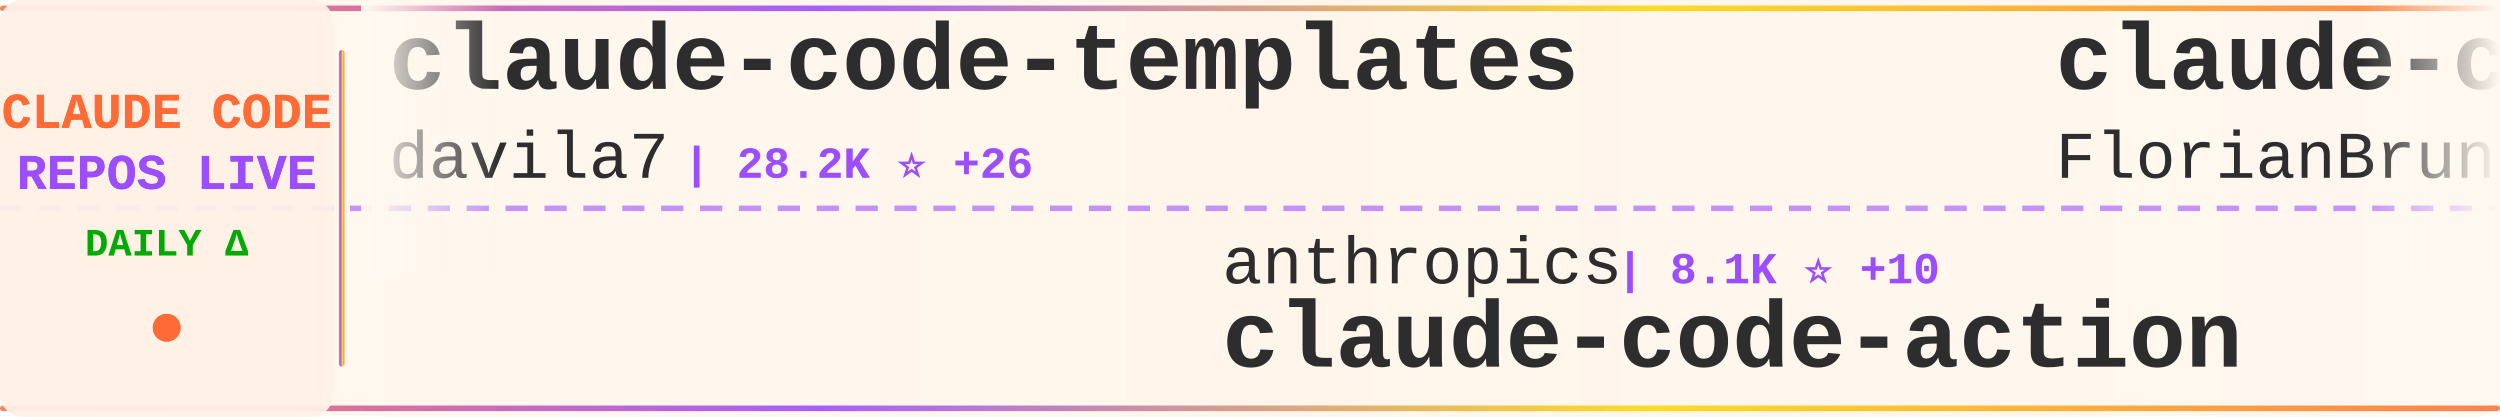
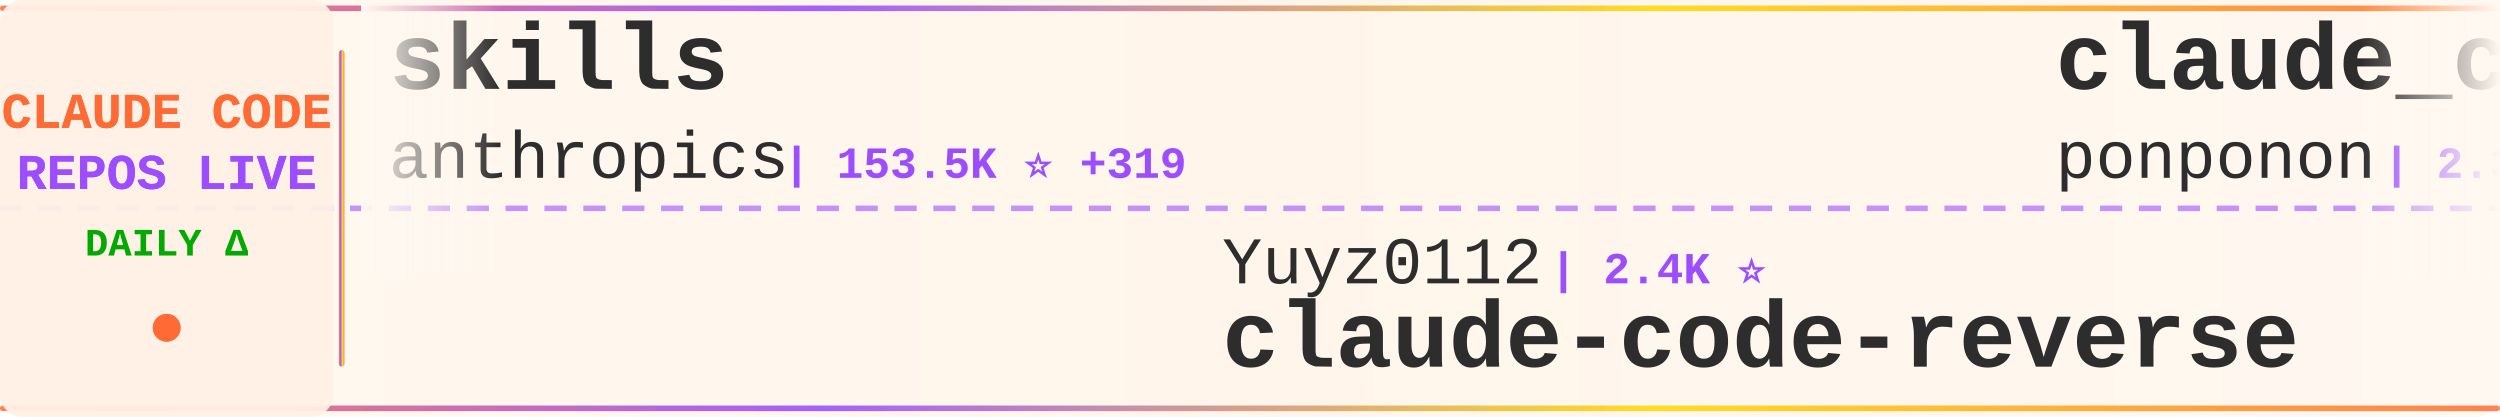
<svg xmlns="http://www.w3.org/2000/svg" width="900" height="150">
  <defs>
    <linearGradient id="tickerBg" x1="0%" y1="0%" x2="100%" y2="0%">
      <stop offset="0%" style="stop-color:#fff8f0;stop-opacity:0.98" />
      <stop offset="50%" style="stop-color:#fff5eb;stop-opacity:1" />
      <stop offset="100%" style="stop-color:#fff8f0;stop-opacity:0.98" />
    </linearGradient>
    <linearGradient id="borderGrad" x1="0%" y1="0%" x2="100%" y2="0%">
      <stop offset="0%" style="stop-color:#FF6B35;stop-opacity:0.85">
        <animate attributeName="stop-opacity" values="0.85;1;0.85" dur="2s" repeatCount="indefinite" />
      </stop>
      <stop offset="33%" style="stop-color:#9C4EFF;stop-opacity:0.9">
        <animate attributeName="stop-opacity" values="0.9;1;0.9" dur="2.2s" repeatCount="indefinite" />
      </stop>
      <stop offset="66%" style="stop-color:#FFD700;stop-opacity:0.85">
        <animate attributeName="stop-opacity" values="0.85;1;0.85" dur="1.8s" repeatCount="indefinite" />
      </stop>
      <stop offset="100%" style="stop-color:#FF6B35;stop-opacity:0.85">
        <animate attributeName="stop-opacity" values="0.85;1;0.85" dur="2s" repeatCount="indefinite" />
      </stop>
    </linearGradient>
    <filter id="textGlow">
      <feGaussianBlur stdDeviation="0.15" result="coloredBlur" />
      <feMerge>
        <feMergeNode in="coloredBlur" />
        <feMergeNode in="SourceGraphic" />
      </feMerge>
    </filter>
    <filter id="metricGlow">
      <feGaussianBlur stdDeviation="0.2" result="coloredBlur" />
      <feMerge>
        <feMergeNode in="coloredBlur" />
        <feMergeNode in="SourceGraphic" />
      </feMerge>
    </filter>
    <linearGradient id="leftFade" x1="0%" y1="0%" x2="100%" y2="0%">
      <stop offset="0%" style="stop-color:#fff8f0;stop-opacity:1" />
      <stop offset="100%" style="stop-color:#fff8f0;stop-opacity:0" />
    </linearGradient>
    <linearGradient id="rightFade" x1="0%" y1="0%" x2="100%" y2="0%">
      <stop offset="0%" style="stop-color:#fff8f0;stop-opacity:0" />
      <stop offset="100%" style="stop-color:#fff8f0;stop-opacity:1" />
    </linearGradient>
  </defs>
  <rect width="900" height="150" fill="url(#tickerBg)" rx="8" />
  <rect x="0" y="2" width="900" height="2" fill="url(#borderGrad)" rx="1" />
  <rect x="0" y="146" width="900" height="2" fill="url(#borderGrad)" rx="1" />
  <line x1="0" y1="75" x2="900" y2="75" stroke="#9C4EFF" stroke-width="2" stroke-dasharray="8 6" opacity="0.6" />
  <rect x="0" y="0" width="120" height="150" fill="#fff0e6" opacity="0.95" rx="8" />
  <text x="60" y="46" font-family="'Courier New', monospace" font-size="18" font-weight="bold" fill="#FF6B35" text-anchor="middle" filter="url(#textGlow)">
    CLAUDE CODE
  </text>
  <text x="60" y="68" font-family="'Courier New', monospace" font-size="18" font-weight="bold" fill="#9C4EFF" text-anchor="middle" filter="url(#textGlow)">
    REPOS LIVE
  </text>
  <text x="60" y="92" font-family="'Courier New', monospace" font-size="14" font-weight="bold" fill="#00aa00" text-anchor="middle">
    DAILY Δ
  </text>
  <circle cx="60" cy="118" r="5" fill="#FF6B35" filter="url(#metricGlow)">
    <animate attributeName="r" values="4;6;4" dur="1.5s" repeatCount="indefinite" />
    <animate attributeName="opacity" values="0.6;1;0.6" dur="1.5s" repeatCount="indefinite" />
  </circle>
  <rect x="122" y="18" width="2" height="114" fill="url(#borderGrad)" rx="1" />
  <clipPath id="tickerClip">
    <rect x="130" y="0" width="770" height="150" />
  </clipPath>
  <g clip-path="url(#tickerClip)">
    <g id="tickerItems">
      <animateTransform attributeName="transform" attributeType="XML" type="translate" from="0 0" to="-3000 0" dur="54s" repeatCount="indefinite" />
      <g transform="translate(0, 0)">
-         <text x="140" y="32" font-family="'Courier New', monospace" font-size="34" font-weight="bold" fill="#2d2d2d">claude-code-templates</text>
-         <text x="140" y="64" font-family="'Courier New', monospace" font-size="24" font-weight="normal" fill="#2d2d2d" opacity="1.0">davila7</text>
-         <text x="246" y="64" font-family="'Courier New', monospace" font-size="16" font-weight="bold" fill="#9C4EFF"> | 28.2K ⭐ +26</text>
+         <text x="140" y="32" font-family="'Courier New', monospace" font-size="34" font-weight="bold" fill="#2d2d2d">skills</text>
+         <text x="140" y="64" font-family="'Courier New', monospace" font-size="24" font-weight="normal" fill="#2d2d2d" opacity="1.0">anthropics</text>
+         <text x="282" y="64" font-family="'Courier New', monospace" font-size="16" font-weight="bold" fill="#9C4EFF"> | 153.5K ⭐ +319</text>
      </g>
      <g transform="translate(300, 0)">
-         <text x="140" y="102" font-family="'Courier New', monospace" font-size="24" font-weight="normal" fill="#2d2d2d" opacity="1.0">anthropics</text>
-         <text x="282" y="102" font-family="'Courier New', monospace" font-size="16" font-weight="bold" fill="#9C4EFF"> | 8.1K ⭐ +10</text>
-         <text x="140" y="132" font-family="'Courier New', monospace" font-size="34" font-weight="bold" fill="#2d2d2d">claude-code-action</text>
+         <text x="140" y="102" font-family="'Courier New', monospace" font-size="24" font-weight="normal" fill="#2d2d2d" opacity="1.0">Yuyz0112</text>
+         <text x="258" y="102" font-family="'Courier New', monospace" font-size="16" font-weight="bold" fill="#9C4EFF"> | 2.4K ⭐</text>
+         <text x="140" y="132" font-family="'Courier New', monospace" font-size="34" font-weight="bold" fill="#2d2d2d">claude-code-reverse</text>
      </g>
      <g transform="translate(600, 0)">
+         <text x="140" y="32" font-family="'Courier New', monospace" font-size="34" font-weight="bold" fill="#2d2d2d">claude_code_src</text>
+         <text x="140" y="64" font-family="'Courier New', monospace" font-size="24" font-weight="normal" fill="#2d2d2d" opacity="1.0">ponponon</text>
+         <text x="258" y="64" font-family="'Courier New', monospace" font-size="16" font-weight="bold" fill="#9C4EFF"> | 2.3K ⭐ +2</text>
+       </g>
+       <g transform="translate(900, 0)">
+         <text x="140" y="102" font-family="'Courier New', monospace" font-size="24" font-weight="normal" fill="#2d2d2d" opacity="1.0">musistudio</text>
+         <text x="282" y="102" font-family="'Courier New', monospace" font-size="16" font-weight="bold" fill="#9C4EFF"> | 35.2K ⭐ +33</text>
+         <text x="140" y="132" font-family="'Courier New', monospace" font-size="34" font-weight="bold" fill="#2d2d2d">claude-code-router</text>
+       </g>
+       <g transform="translate(1200, 0)">
        <text x="140" y="32" font-family="'Courier New', monospace" font-size="34" font-weight="bold" fill="#2d2d2d">claude-code-ultimate-gui...</text>
        <text x="140" y="64" font-family="'Courier New', monospace" font-size="24" font-weight="normal" fill="#2d2d2d" opacity="1.0">FlorianBruniaux</text>
-         <text x="342" y="64" font-family="'Courier New', monospace" font-size="16" font-weight="bold" fill="#9C4EFF"> | 5.1K ⭐ +16</text>
-       </g>
-       <g transform="translate(900, 0)">
-         <text x="140" y="102" font-family="'Courier New', monospace" font-size="24" font-weight="normal" fill="#2d2d2d" opacity="1.0">jeremylongshore</text>
-         <text x="342" y="102" font-family="'Courier New', monospace" font-size="16" font-weight="bold" fill="#9C4EFF"> | 2.4K ⭐ +6</text>
-         <text x="140" y="132" font-family="'Courier New', monospace" font-size="34" font-weight="bold" fill="#2d2d2d">claude-code-plugins-plus...</text>
-       </g>
-       <g transform="translate(1200, 0)">
-         <text x="140" y="32" font-family="'Courier New', monospace" font-size="34" font-weight="bold" fill="#2d2d2d">claude-code-showcase</text>
-         <text x="140" y="64" font-family="'Courier New', monospace" font-size="24" font-weight="normal" fill="#2d2d2d" opacity="1.0">ChrisWiles</text>
-         <text x="282" y="64" font-family="'Courier New', monospace" font-size="16" font-weight="bold" fill="#9C4EFF"> | 6.0K ⭐ +3</text>
+         <text x="342" y="64" font-family="'Courier New', monospace" font-size="16" font-weight="bold" fill="#9C4EFF"> | 5.1K ⭐ +19</text>
      </g>
      <g transform="translate(1500, 0)">
-         <text x="140" y="102" font-family="'Courier New', monospace" font-size="24" font-weight="normal" fill="#2d2d2d" opacity="1.0">shareAI-lab</text>
-         <text x="294" y="102" font-family="'Courier New', monospace" font-size="16" font-weight="bold" fill="#9C4EFF"> | 67.7K ⭐ +96</text>
-         <text x="140" y="132" font-family="'Courier New', monospace" font-size="34" font-weight="bold" fill="#2d2d2d">learn-claude-code</text>
+         <text x="140" y="102" font-family="'Courier New', monospace" font-size="24" font-weight="normal" fill="#2d2d2d" opacity="1.0">catlog22</text>
+         <text x="258" y="102" font-family="'Courier New', monospace" font-size="16" font-weight="bold" fill="#9C4EFF"> | 2.1K ⭐ +3</text>
+         <text x="140" y="132" font-family="'Courier New', monospace" font-size="34" font-weight="bold" fill="#2d2d2d">Claude-Code-Workflow</text>
      </g>
      <g transform="translate(1800, 0)">
-         <text x="140" y="32" font-family="'Courier New', monospace" font-size="34" font-weight="bold" fill="#2d2d2d">claude-code-proxy</text>
-         <text x="140" y="64" font-family="'Courier New', monospace" font-size="24" font-weight="normal" fill="#2d2d2d" opacity="1.0">1rgs</text>
-         <text x="210" y="64" font-family="'Courier New', monospace" font-size="16" font-weight="bold" fill="#9C4EFF"> | 3.6K ⭐ +1</text>
+         <text x="140" y="32" font-family="'Courier New', monospace" font-size="34" font-weight="bold" fill="#2d2d2d">learn-claude-code</text>
+         <text x="140" y="64" font-family="'Courier New', monospace" font-size="24" font-weight="normal" fill="#2d2d2d" opacity="1.0">shareAI-lab</text>
+         <text x="294" y="64" font-family="'Courier New', monospace" font-size="16" font-weight="bold" fill="#9C4EFF"> | 67.7K ⭐ +98</text>
      </g>
      <g transform="translate(2100, 0)">
-         <text x="140" y="102" font-family="'Courier New', monospace" font-size="24" font-weight="normal" fill="#2d2d2d" opacity="1.0">darcyegb</text>
-         <text x="258" y="102" font-family="'Courier New', monospace" font-size="16" font-weight="bold" fill="#9C4EFF"> | 732 ⭐ +1</text>
-         <text x="140" y="132" font-family="'Courier New', monospace" font-size="34" font-weight="bold" fill="#2d2d2d">ClaudeCodeAgents</text>
+         <text x="140" y="102" font-family="'Courier New', monospace" font-size="24" font-weight="normal" fill="#2d2d2d" opacity="1.0">ykdojo</text>
+         <text x="234" y="102" font-family="'Courier New', monospace" font-size="16" font-weight="bold" fill="#9C4EFF"> | 8.9K ⭐ +14</text>
+         <text x="140" y="132" font-family="'Courier New', monospace" font-size="34" font-weight="bold" fill="#2d2d2d">claude-code-tips</text>
      </g>
      <g transform="translate(2400, 0)">
-         <text x="140" y="32" font-family="'Courier New', monospace" font-size="34" font-weight="bold" fill="#2d2d2d">how-claude-code-works</text>
-         <text x="140" y="64" font-family="'Courier New', monospace" font-size="24" font-weight="normal" fill="#2d2d2d" opacity="1.0">Windy3f3f3f3f</text>
-         <text x="318" y="64" font-family="'Courier New', monospace" font-size="16" font-weight="bold" fill="#9C4EFF"> | 2.7K ⭐ +3</text>
+         <text x="140" y="32" font-family="'Courier New', monospace" font-size="34" font-weight="bold" fill="#2d2d2d">edmunds-claude-code</text>
+         <text x="140" y="64" font-family="'Courier New', monospace" font-size="24" font-weight="normal" fill="#2d2d2d" opacity="1.0">edmund-io</text>
+         <text x="270" y="64" font-family="'Courier New', monospace" font-size="16" font-weight="bold" fill="#9C4EFF"> | 1.5K ⭐</text>
      </g>
      <g transform="translate(2700, 0)">
-         <text x="140" y="102" font-family="'Courier New', monospace" font-size="24" font-weight="normal" fill="#2d2d2d" opacity="1.0">repowise-dev</text>
-         <text x="306" y="102" font-family="'Courier New', monospace" font-size="16" font-weight="bold" fill="#9C4EFF"> | 1.1K ⭐ +3</text>
-         <text x="140" y="132" font-family="'Courier New', monospace" font-size="34" font-weight="bold" fill="#2d2d2d">claude-code-prompts</text>
+         <text x="140" y="102" font-family="'Courier New', monospace" font-size="24" font-weight="normal" fill="#2d2d2d" opacity="1.0">huangserva</text>
+         <text x="282" y="102" font-family="'Courier New', monospace" font-size="16" font-weight="bold" fill="#9C4EFF"> | 608 ⭐</text>
+         <text x="140" y="132" font-family="'Courier New', monospace" font-size="34" font-weight="bold" fill="#2d2d2d">claude-code-cli</text>
      </g>
      <g transform="translate(3000, 0)">
-         <text x="140" y="32" font-family="'Courier New', monospace" font-size="34" font-weight="bold" fill="#2d2d2d">claude-code-templates</text>
-         <text x="140" y="64" font-family="'Courier New', monospace" font-size="24" font-weight="normal" fill="#2d2d2d" opacity="1.0">davila7</text>
-         <text x="246" y="64" font-family="'Courier New', monospace" font-size="16" font-weight="bold" fill="#9C4EFF"> | 28.2K ⭐ +26</text>
+         <text x="140" y="32" font-family="'Courier New', monospace" font-size="34" font-weight="bold" fill="#2d2d2d">skills</text>
+         <text x="140" y="64" font-family="'Courier New', monospace" font-size="24" font-weight="normal" fill="#2d2d2d" opacity="1.0">anthropics</text>
+         <text x="282" y="64" font-family="'Courier New', monospace" font-size="16" font-weight="bold" fill="#9C4EFF"> | 153.5K ⭐ +319</text>
      </g>
      <g transform="translate(3300, 0)">
-         <text x="140" y="102" font-family="'Courier New', monospace" font-size="24" font-weight="normal" fill="#2d2d2d" opacity="1.0">anthropics</text>
-         <text x="282" y="102" font-family="'Courier New', monospace" font-size="16" font-weight="bold" fill="#9C4EFF"> | 8.1K ⭐ +10</text>
-         <text x="140" y="132" font-family="'Courier New', monospace" font-size="34" font-weight="bold" fill="#2d2d2d">claude-code-action</text>
+         <text x="140" y="102" font-family="'Courier New', monospace" font-size="24" font-weight="normal" fill="#2d2d2d" opacity="1.0">Yuyz0112</text>
+         <text x="258" y="102" font-family="'Courier New', monospace" font-size="16" font-weight="bold" fill="#9C4EFF"> | 2.4K ⭐</text>
+         <text x="140" y="132" font-family="'Courier New', monospace" font-size="34" font-weight="bold" fill="#2d2d2d">claude-code-reverse</text>
      </g>
      <g transform="translate(3600, 0)">
-         <text x="140" y="32" font-family="'Courier New', monospace" font-size="34" font-weight="bold" fill="#2d2d2d">claude-code-ultimate-gui...</text>
-         <text x="140" y="64" font-family="'Courier New', monospace" font-size="24" font-weight="normal" fill="#2d2d2d" opacity="1.0">FlorianBruniaux</text>
-         <text x="342" y="64" font-family="'Courier New', monospace" font-size="16" font-weight="bold" fill="#9C4EFF"> | 5.1K ⭐ +16</text>
+         <text x="140" y="32" font-family="'Courier New', monospace" font-size="34" font-weight="bold" fill="#2d2d2d">claude_code_src</text>
+         <text x="140" y="64" font-family="'Courier New', monospace" font-size="24" font-weight="normal" fill="#2d2d2d" opacity="1.0">ponponon</text>
+         <text x="258" y="64" font-family="'Courier New', monospace" font-size="16" font-weight="bold" fill="#9C4EFF"> | 2.3K ⭐ +2</text>
      </g>
      <g transform="translate(3900, 0)">
-         <text x="140" y="102" font-family="'Courier New', monospace" font-size="24" font-weight="normal" fill="#2d2d2d" opacity="1.0">jeremylongshore</text>
-         <text x="342" y="102" font-family="'Courier New', monospace" font-size="16" font-weight="bold" fill="#9C4EFF"> | 2.4K ⭐ +6</text>
-         <text x="140" y="132" font-family="'Courier New', monospace" font-size="34" font-weight="bold" fill="#2d2d2d">claude-code-plugins-plus...</text>
+         <text x="140" y="102" font-family="'Courier New', monospace" font-size="24" font-weight="normal" fill="#2d2d2d" opacity="1.0">musistudio</text>
+         <text x="282" y="102" font-family="'Courier New', monospace" font-size="16" font-weight="bold" fill="#9C4EFF"> | 35.2K ⭐ +33</text>
+         <text x="140" y="132" font-family="'Courier New', monospace" font-size="34" font-weight="bold" fill="#2d2d2d">claude-code-router</text>
      </g>
    </g>
  </g>
  <rect x="130" y="0" width="50" height="100" fill="url(#leftFade)" />
  <rect x="850" y="0" width="50" height="100" fill="url(#rightFade)" />
</svg>
